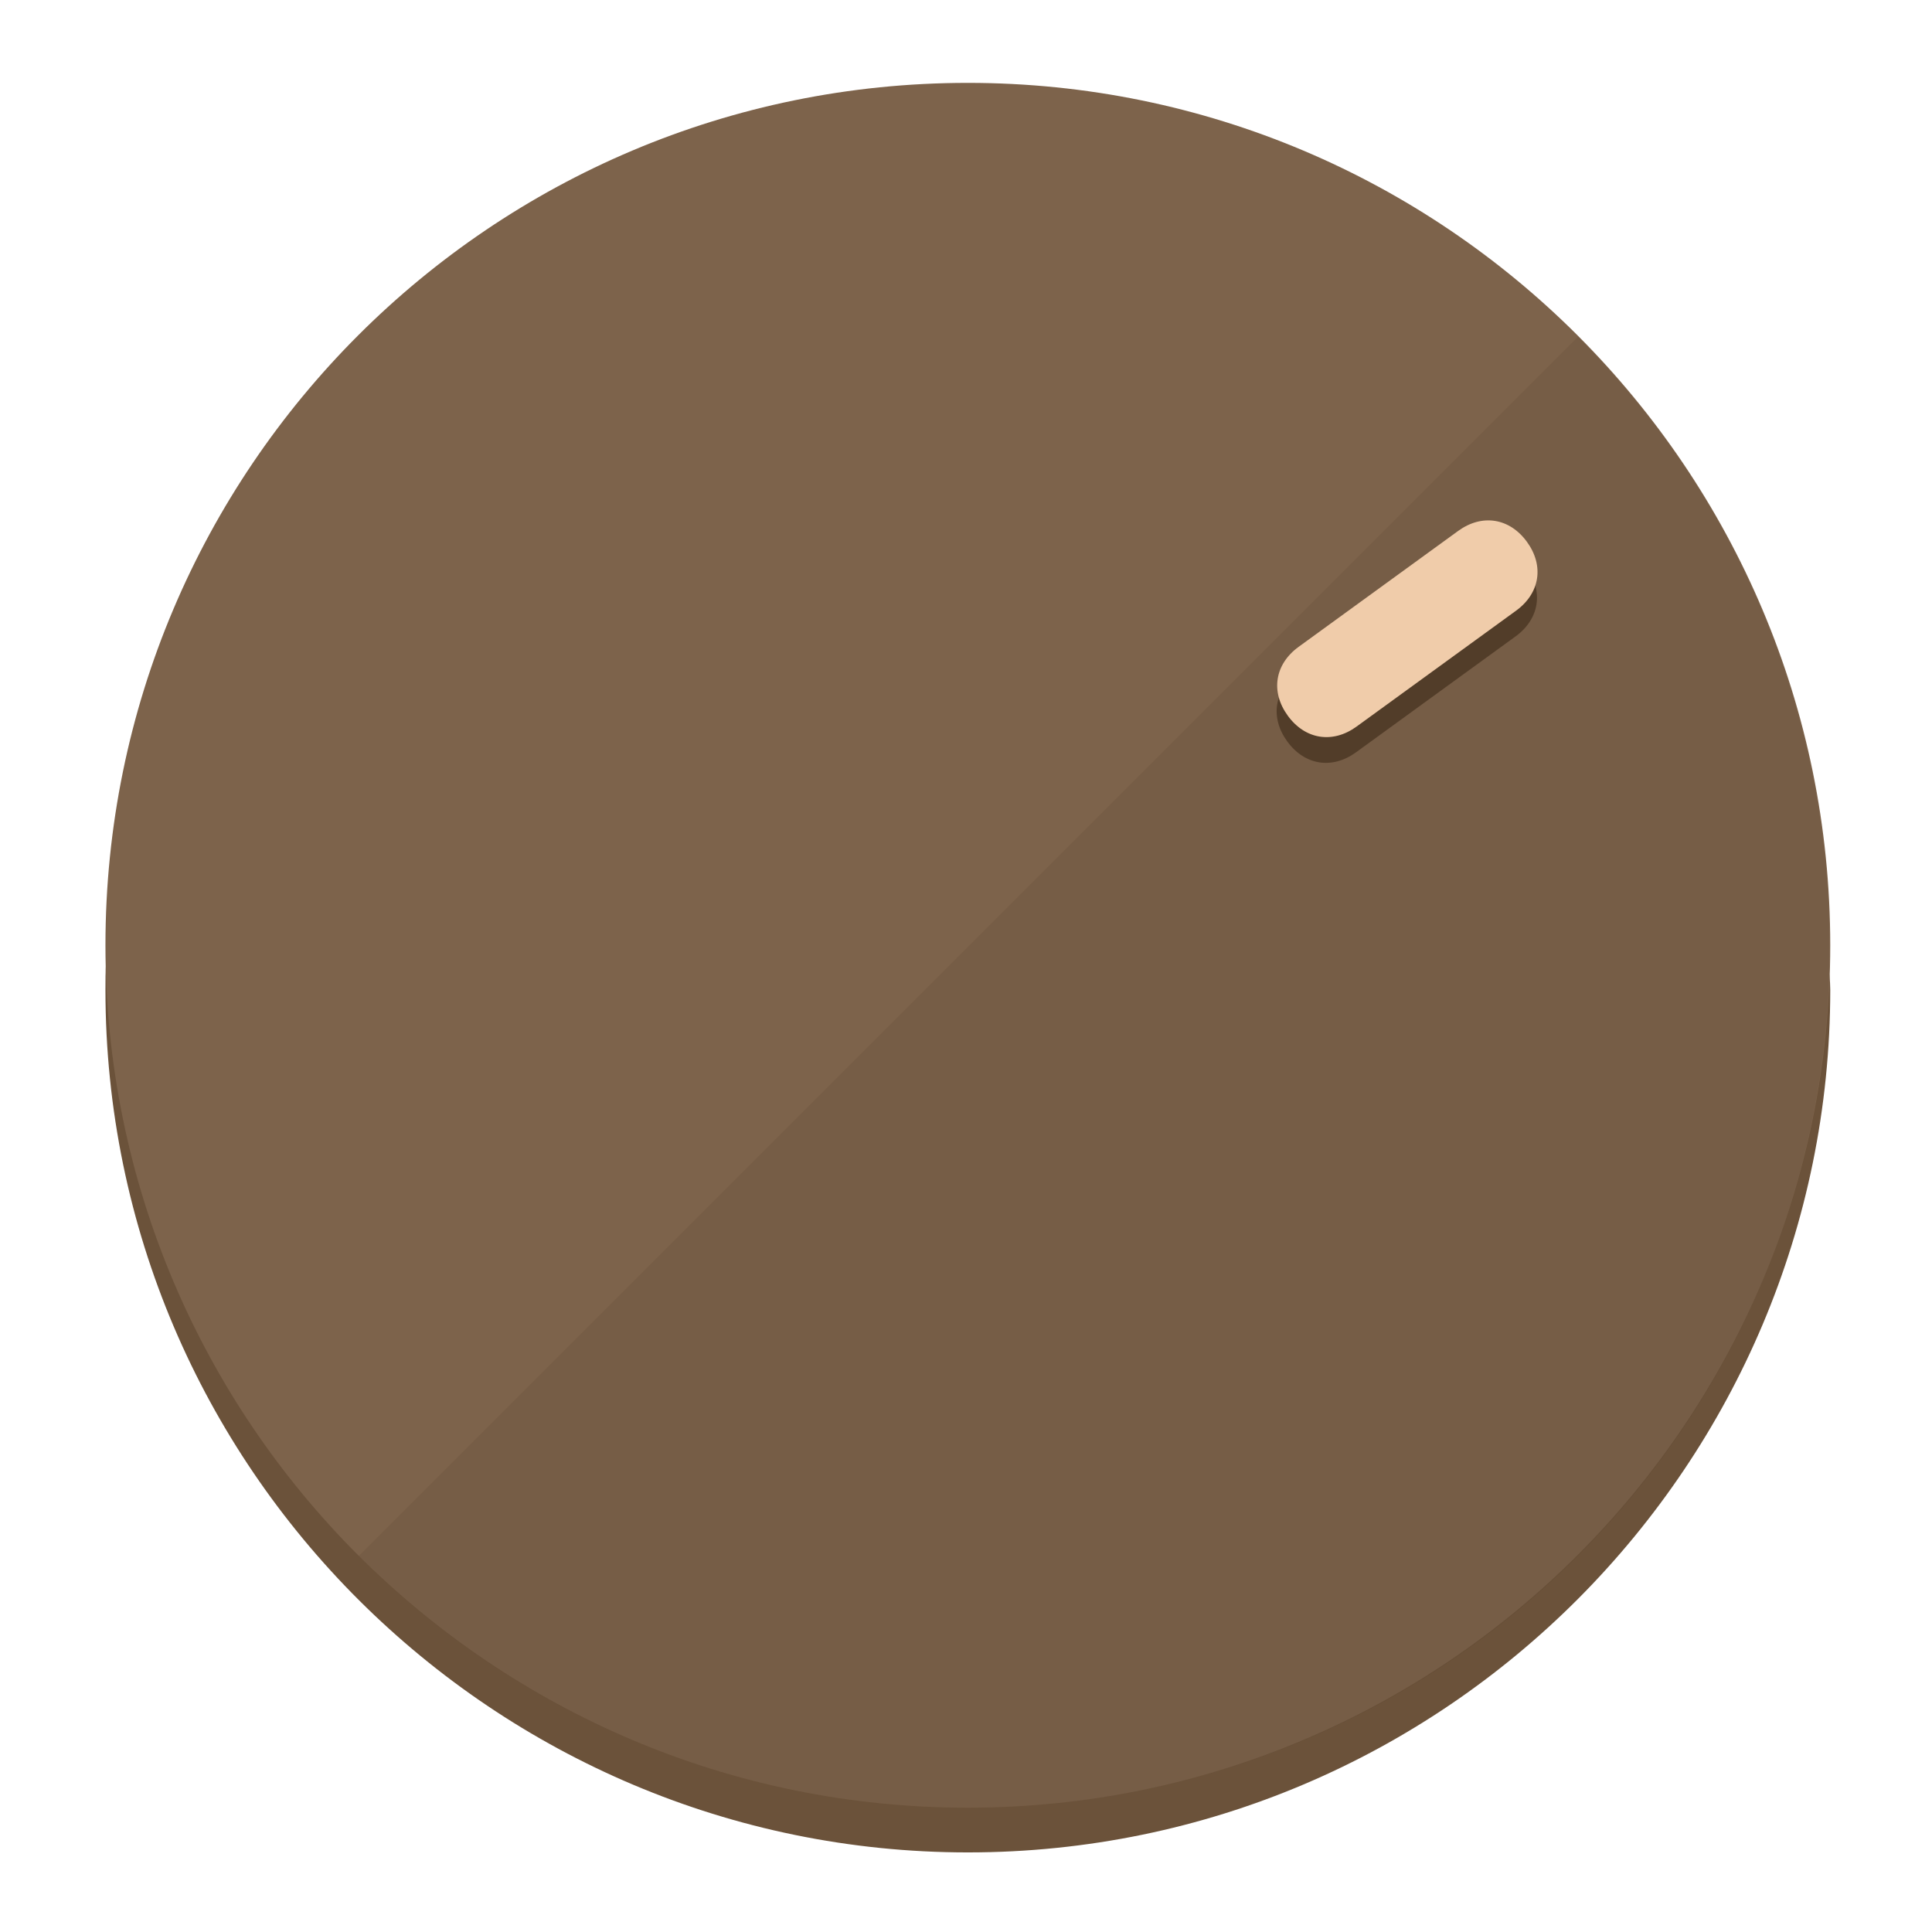
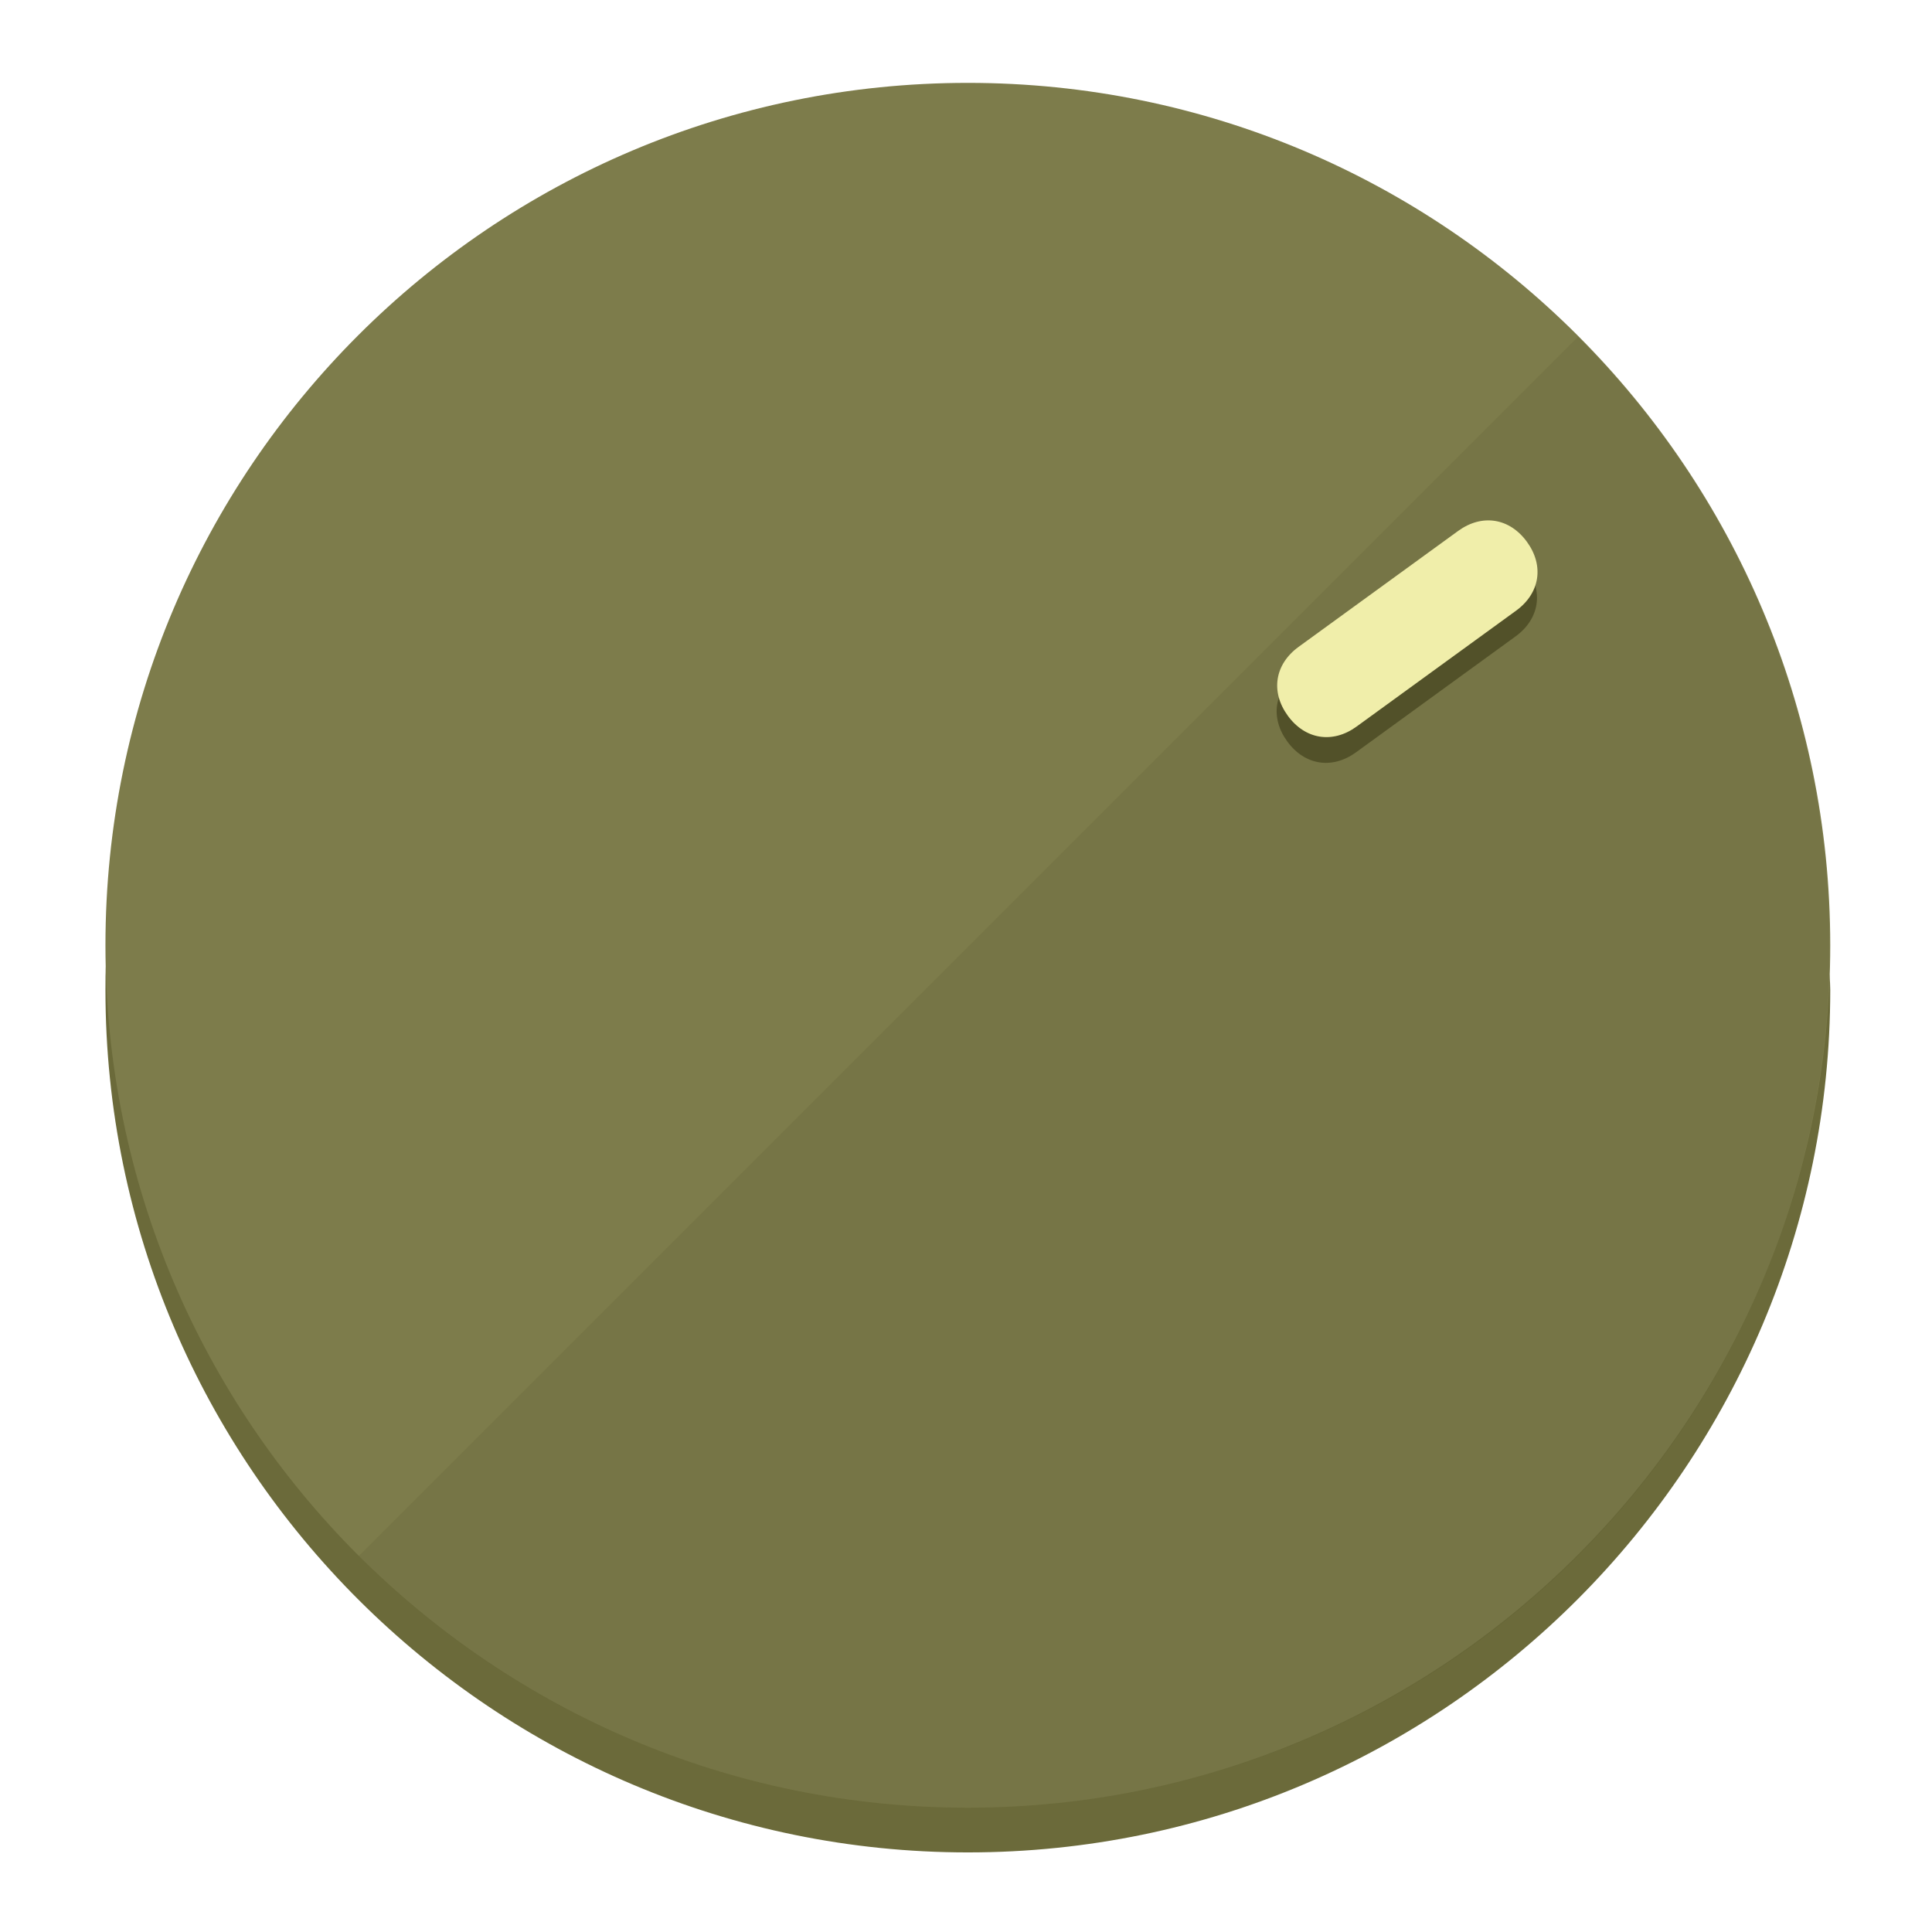
<svg xmlns="http://www.w3.org/2000/svg" height="120px" width="120px" version="1.1" id="Layer_1" viewBox="0 0 496.8 496.8" xml:space="preserve">
  <defs id="defs23" />
  <g id="g3158">
-     <path style="display:inline;fill:#6B523A;fill-opacity:1;stroke-width:1.584" d="m 248.875,445.92 c 116.582,0 212.89,-91.238 220.493,-205.286 0,5.069 1.267,8.87 1.267,13.939 0,121.651 -98.842,221.76 -221.76,221.76 -121.651,0 -221.76,-98.842 -221.76,-221.76 0,-5.069 0,-8.87 1.267,-13.939 7.603,114.048 103.91,205.286 220.493,205.286 z" id="path8" />
-     <circle style="display:inline;fill:#7D634B;fill-opacity:1;stroke-width:1.584" cx="248.875" cy="243.071" r="221.76" id="circle12" />
-     <path style="display:inline;fill:#523D29;fill-opacity:0.154;stroke-width:1.587" d="m 405.744,86.606 c 86.308,86.308 86.308,227.193 0,313.5 -86.308,86.308 -227.193,86.308 -313.5,0" id="path14" />
+     <path style="display:inline;fill:#6B6A3A;fill-opacity:1;stroke-width:1.584" d="m 248.875,445.92 c 116.582,0 212.89,-91.238 220.493,-205.286 0,5.069 1.267,8.87 1.267,13.939 0,121.651 -98.842,221.76 -221.76,221.76 -121.651,0 -221.76,-98.842 -221.76,-221.76 0,-5.069 0,-8.87 1.267,-13.939 7.603,114.048 103.91,205.286 220.493,205.286 z" id="path8" />
+     <circle style="display:inline;fill:#7D7C4B;fill-opacity:1;stroke-width:1.584" cx="248.875" cy="243.071" r="221.76" id="circle12" />
+     <path style="display:inline;fill:#525129;fill-opacity:0.154;stroke-width:1.587" d="m 405.744,86.606 c 86.308,86.308 86.308,227.193 0,313.5 -86.308,86.308 -227.193,86.308 -313.5,0" id="path14" />
  </g>
  <g id="g3198">
    <circle style="display:none;fill:#000000;fill-opacity:0;stroke-width:1.584" cx="343.108" cy="-57.84" r="221.76" id="circle12-3" transform="rotate(54)" />
-     <path style="display:inline;fill:#523D29;fill-opacity:1;stroke-width:1.584" d="m 348.699,193.447 c -6.151,4.469 -13.231,3.348 -17.7,-2.803 v 0 c -4.469,-6.151 -3.348,-13.231 2.803,-17.7 l 41.007,-29.794 c 6.151,-4.469 13.231,-3.348 17.7,2.803 v 0 c 4.469,6.151 3.348,13.231 -2.803,17.7 z" id="path3789" />
-     <path style="display:inline;fill:#F0CCAA;stroke-width:1.584" d="m 348.836,186.828 c -6.151,4.469 -13.231,3.348 -17.7,-2.803 v 0 c -4.469,-6.151 -3.348,-13.231 2.803,-17.7 l 41.007,-29.794 c 6.151,-4.469 13.231,-3.348 17.7,2.803 v 0 c 4.469,6.151 3.348,13.231 -2.803,17.7 z" id="path915" />
+     <path style="display:inline;fill:#525129;fill-opacity:1;stroke-width:1.584" d="m 348.699,193.447 c -6.151,4.469 -13.231,3.348 -17.7,-2.803 v 0 c -4.469,-6.151 -3.348,-13.231 2.803,-17.7 l 41.007,-29.794 c 6.151,-4.469 13.231,-3.348 17.7,2.803 v 0 c 4.469,6.151 3.348,13.231 -2.803,17.7 z" id="path3789" />
+     <path style="display:inline;fill:#F0EEAA;stroke-width:1.584" d="m 348.836,186.828 c -6.151,4.469 -13.231,3.348 -17.7,-2.803 v 0 c -4.469,-6.151 -3.348,-13.231 2.803,-17.7 l 41.007,-29.794 c 6.151,-4.469 13.231,-3.348 17.7,2.803 v 0 c 4.469,6.151 3.348,13.231 -2.803,17.7 z" id="path915" />
  </g>
</svg>
